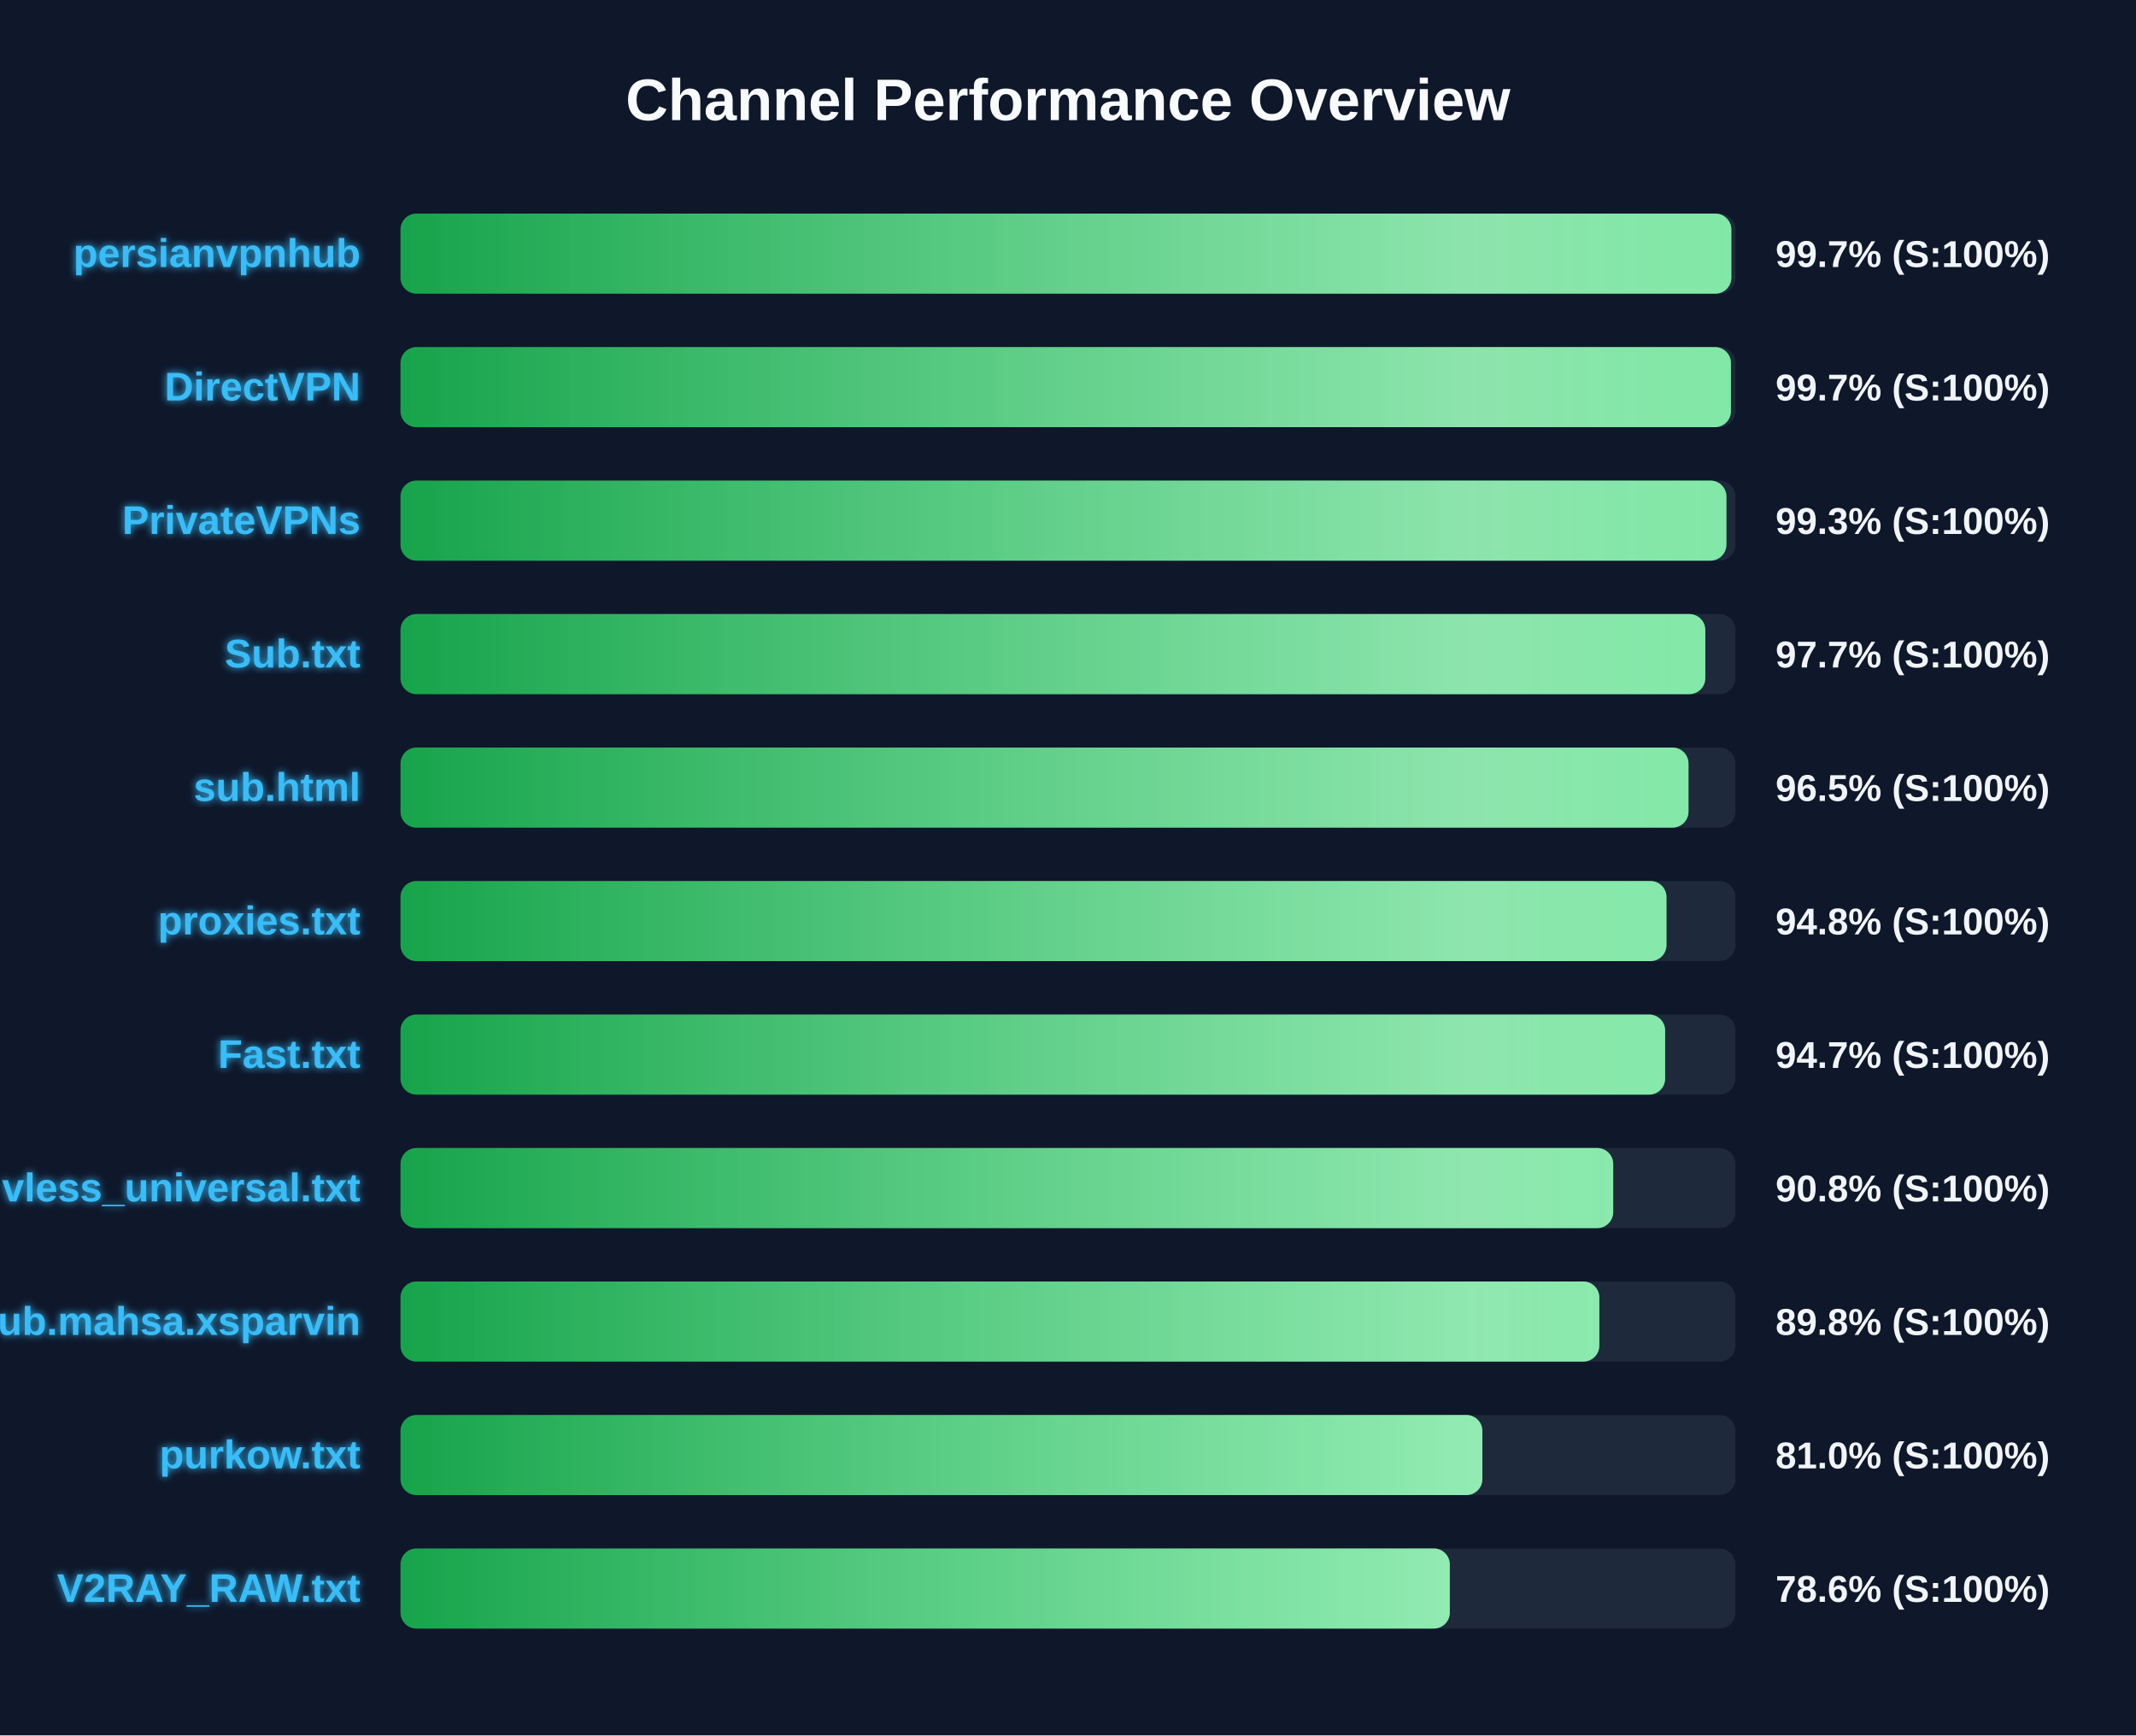
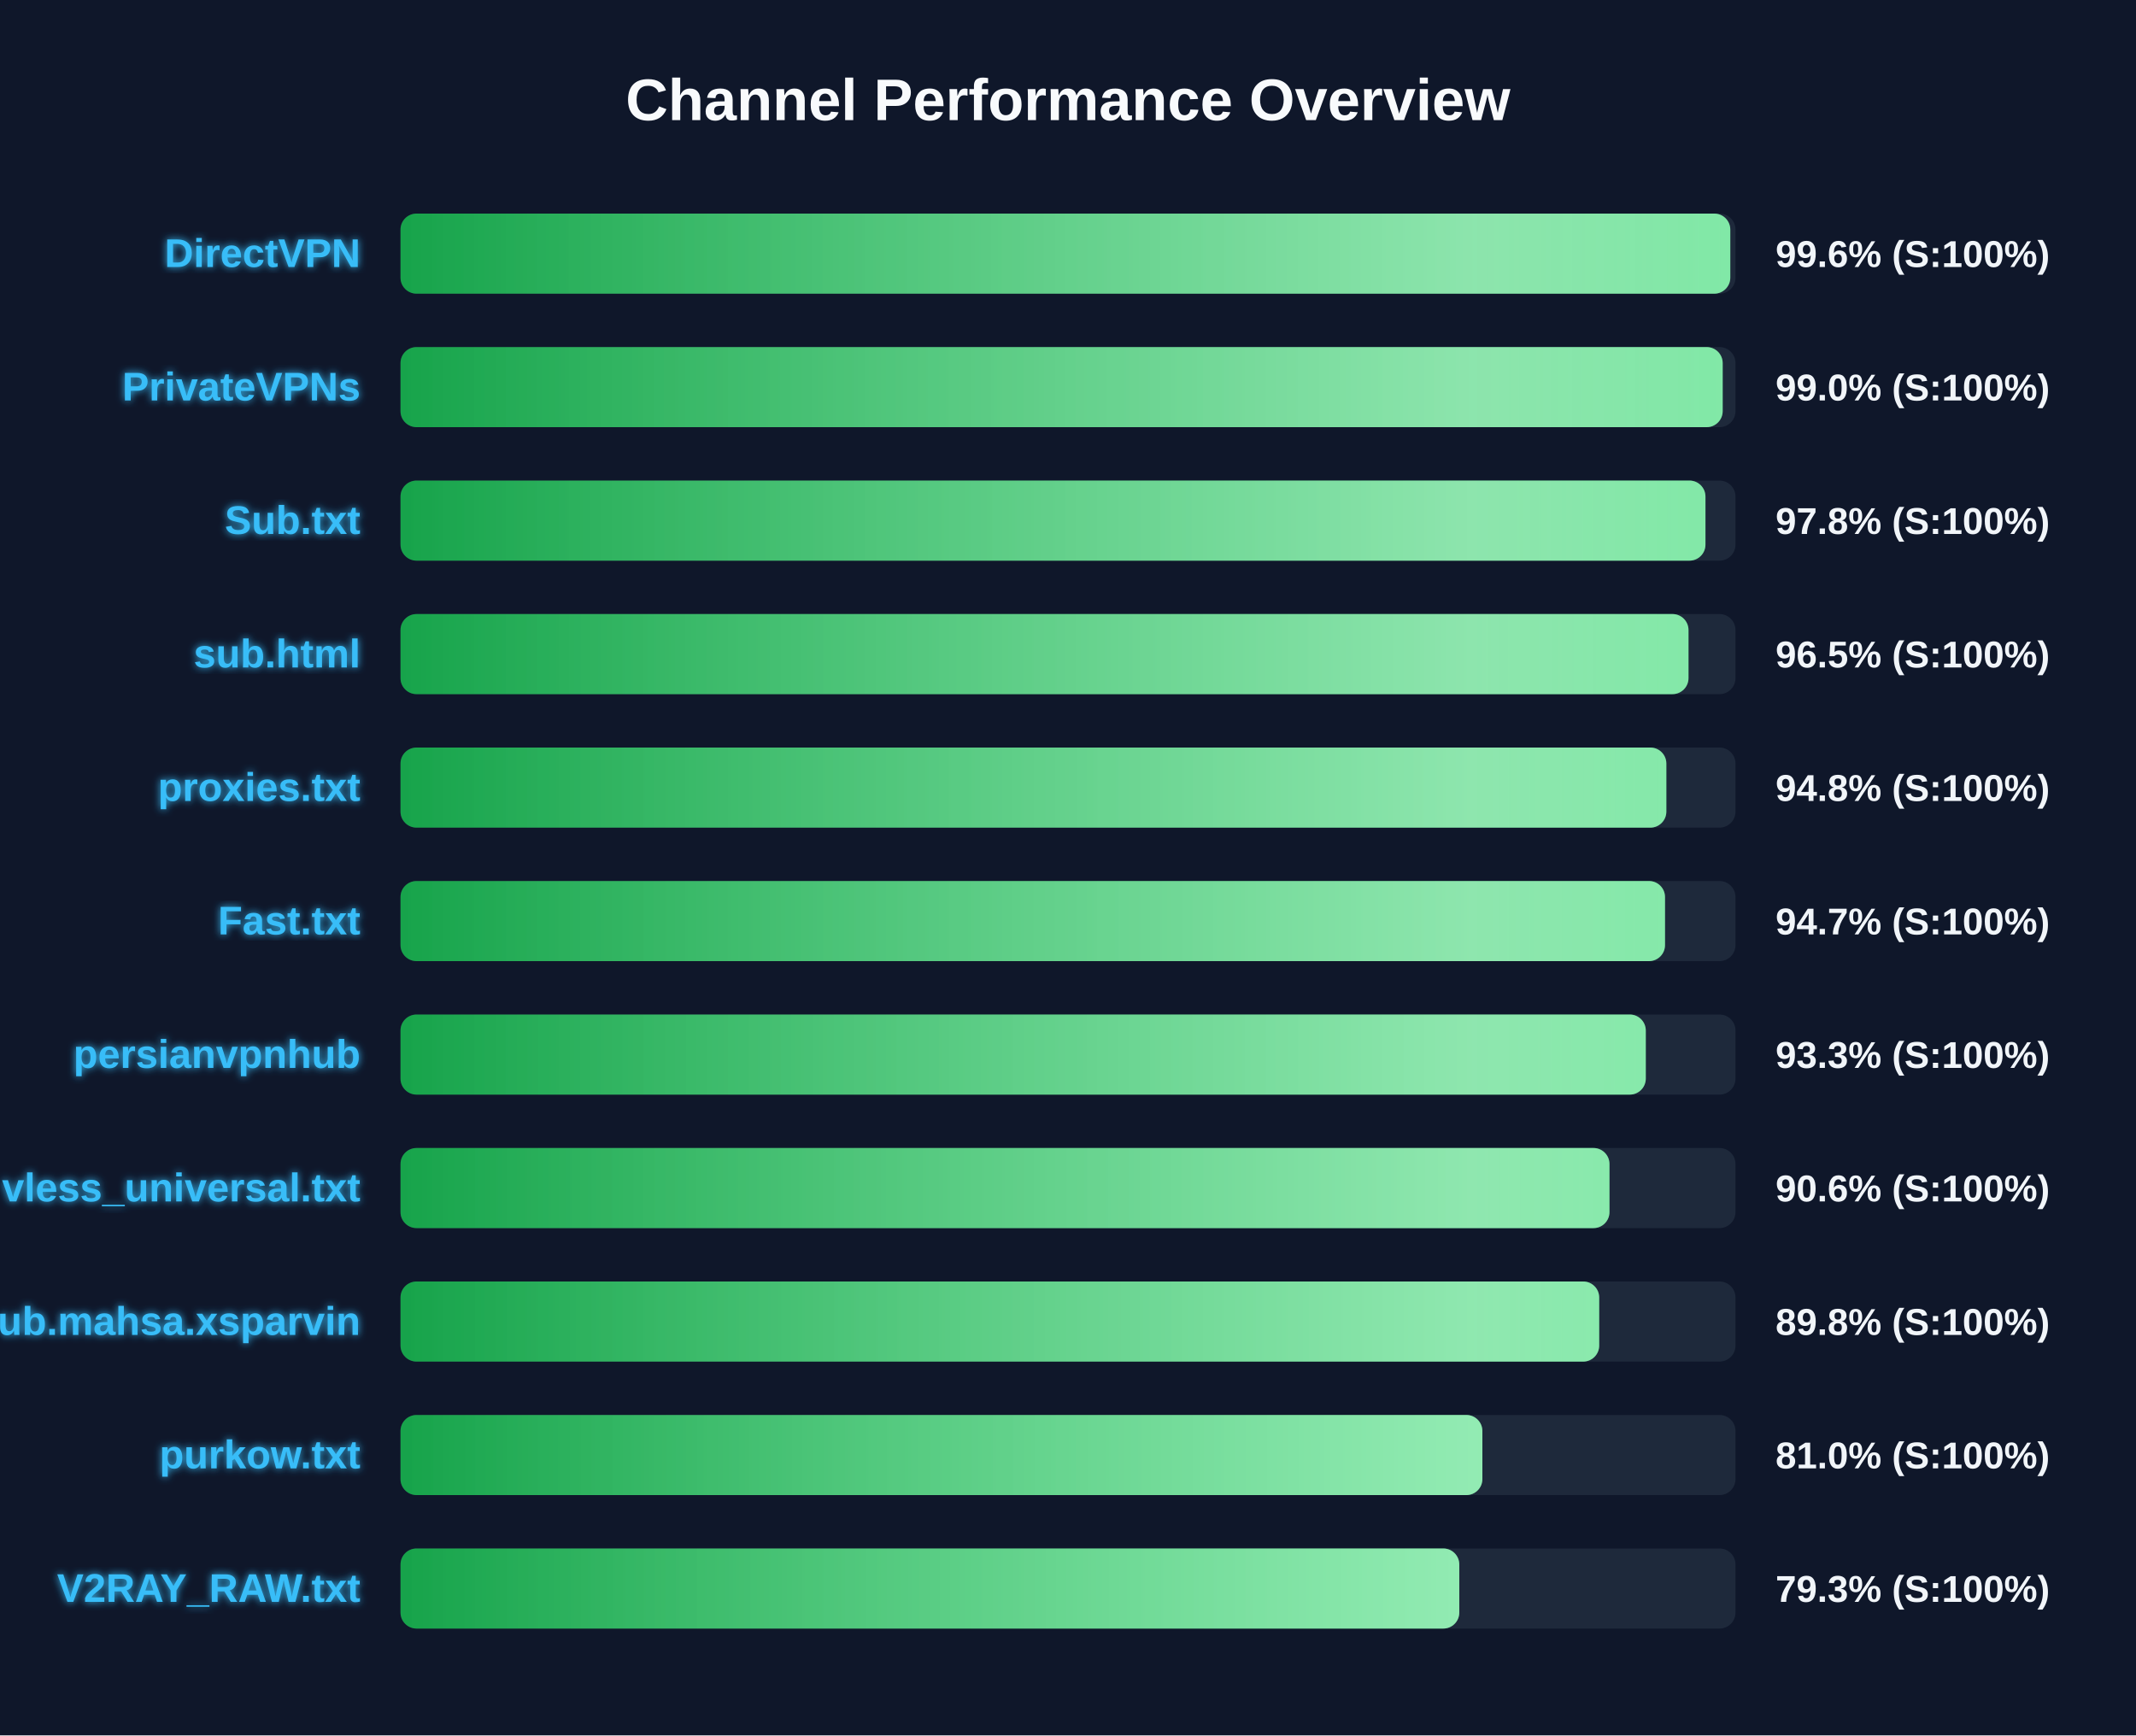
<svg xmlns="http://www.w3.org/2000/svg" width="800" height="650" version="1.1">
  <defs>
    <linearGradient id="grad-green" x1="0%" y1="0%" x2="100%" y2="0%">
      <stop offset="0%" stop-color="#16a34a" />
      <stop offset="100%" stop-color="#4ade80" />
    </linearGradient>
    <linearGradient id="grad-yellow" x1="0%" y1="0%" x2="100%" y2="0%">
      <stop offset="0%" stop-color="#ca8a04" />
      <stop offset="100%" stop-color="#fde047" />
    </linearGradient>
    <linearGradient id="grad-red" x1="0%" y1="0%" x2="100%" y2="0%">
      <stop offset="0%" stop-color="#dc2626" />
      <stop offset="100%" stop-color="#f87171" />
    </linearGradient>
    <linearGradient id="shimmer" x1="0%" y1="0%" x2="100%" y2="0%">
      <stop offset="0%" stop-color="rgba(255,255,255,0)" />
      <stop offset="50%" stop-color="rgba(255,255,255,0.4)" />
      <stop offset="100%" stop-color="rgba(255,255,255,0)" />
    </linearGradient>
    <filter id="glow" x="-20%" y="-20%" width="140%" height="140%">
      <feGaussianBlur stdDeviation="1.5" result="blur" />
      <feComposite in="SourceGraphic" in2="blur" operator="over" />
    </filter>
  </defs>
  <style>
        .bg-rect { fill: #0f172a; }
        .title { font: bold 22px 'Segoe UI', Arial, sans-serif; fill: #f8fafc; }
        .row { font: bold 15px 'Segoe UI', Arial, sans-serif; fill: #38bdf8; filter: url(#glow); }
        .score { font: bold 14px 'Segoe UI', Arial, sans-serif; fill: #f1f5f9; }
        @keyframes shimmer-anim {
            0% { transform: translateX(-100%); }
            100% { transform: translateX(200%); }
        }
        .shimmer-rect {
            animation: shimmer-anim 2.5s infinite linear;
        }
    </style>
  <rect width="100%" height="100%" class="bg-rect" />
  <text x="400" y="45" text-anchor="middle" class="title">Channel Performance Overview</text>
  <rect x="150" y="80" width="500" height="30" fill="#1e293b" rx="6" />
  <clipPath id="clip-0">
-     <rect x="150" y="80" width="498.45" height="30" rx="6" />
+     <rect x="150" y="80" width="498.05" height="30" rx="6" />
  </clipPath>
-   <rect x="150" y="80" width="498.45" height="30" fill="url(#grad-green)" rx="6" />
+   <rect x="150" y="80" width="498.05" height="30" fill="url(#grad-green)" rx="6" />
  <g clip-path="url(#clip-0)">
    <rect x="150" y="80" width="100%" height="30" fill="url(#shimmer)" class="shimmer-rect" />
  </g>
-   <text x="135" y="100" text-anchor="end" class="row">persianvpnhub</text>
-   <text x="665" y="100" text-anchor="start" class="score">99.7% (S:100%)</text>
+   <text x="135" y="100" text-anchor="end" class="row">DirectVPN</text>
+   <text x="665" y="100" text-anchor="start" class="score">99.6% (S:100%)</text>
  <rect x="150" y="130" width="500" height="30" fill="#1e293b" rx="6" />
  <clipPath id="clip-1">
-     <rect x="150" y="130" width="498.3" height="30" rx="6" />
+     <rect x="150" y="130" width="495.2" height="30" rx="6" />
  </clipPath>
-   <rect x="150" y="130" width="498.3" height="30" fill="url(#grad-green)" rx="6" />
+   <rect x="150" y="130" width="495.2" height="30" fill="url(#grad-green)" rx="6" />
  <g clip-path="url(#clip-1)">
    <rect x="150" y="130" width="100%" height="30" fill="url(#shimmer)" class="shimmer-rect" />
  </g>
-   <text x="135" y="150" text-anchor="end" class="row">DirectVPN</text>
-   <text x="665" y="150" text-anchor="start" class="score">99.7% (S:100%)</text>
+   <text x="135" y="150" text-anchor="end" class="row">PrivateVPNs</text>
+   <text x="665" y="150" text-anchor="start" class="score">99.0% (S:100%)</text>
  <rect x="150" y="180" width="500" height="30" fill="#1e293b" rx="6" />
  <clipPath id="clip-2">
-     <rect x="150" y="180" width="496.6" height="30" rx="6" />
+     <rect x="150" y="180" width="488.75" height="30" rx="6" />
  </clipPath>
-   <rect x="150" y="180" width="496.6" height="30" fill="url(#grad-green)" rx="6" />
+   <rect x="150" y="180" width="488.75" height="30" fill="url(#grad-green)" rx="6" />
  <g clip-path="url(#clip-2)">
    <rect x="150" y="180" width="100%" height="30" fill="url(#shimmer)" class="shimmer-rect" />
  </g>
-   <text x="135" y="200" text-anchor="end" class="row">PrivateVPNs</text>
-   <text x="665" y="200" text-anchor="start" class="score">99.3% (S:100%)</text>
+   <text x="135" y="200" text-anchor="end" class="row">Sub.txt</text>
+   <text x="665" y="200" text-anchor="start" class="score">97.8% (S:100%)</text>
  <rect x="150" y="230" width="500" height="30" fill="#1e293b" rx="6" />
  <clipPath id="clip-3">
-     <rect x="150" y="230" width="488.7" height="30" rx="6" />
+     <rect x="150" y="230" width="482.4" height="30" rx="6" />
  </clipPath>
-   <rect x="150" y="230" width="488.7" height="30" fill="url(#grad-green)" rx="6" />
+   <rect x="150" y="230" width="482.4" height="30" fill="url(#grad-green)" rx="6" />
  <g clip-path="url(#clip-3)">
    <rect x="150" y="230" width="100%" height="30" fill="url(#shimmer)" class="shimmer-rect" />
  </g>
-   <text x="135" y="250" text-anchor="end" class="row">Sub.txt</text>
-   <text x="665" y="250" text-anchor="start" class="score">97.7% (S:100%)</text>
+   <text x="135" y="250" text-anchor="end" class="row">sub.html</text>
+   <text x="665" y="250" text-anchor="start" class="score">96.5% (S:100%)</text>
  <rect x="150" y="280" width="500" height="30" fill="#1e293b" rx="6" />
  <clipPath id="clip-4">
-     <rect x="150" y="280" width="482.4" height="30" rx="6" />
+     <rect x="150" y="280" width="474.1" height="30" rx="6" />
  </clipPath>
-   <rect x="150" y="280" width="482.4" height="30" fill="url(#grad-green)" rx="6" />
+   <rect x="150" y="280" width="474.1" height="30" fill="url(#grad-green)" rx="6" />
  <g clip-path="url(#clip-4)">
    <rect x="150" y="280" width="100%" height="30" fill="url(#shimmer)" class="shimmer-rect" />
  </g>
-   <text x="135" y="300" text-anchor="end" class="row">sub.html</text>
-   <text x="665" y="300" text-anchor="start" class="score">96.5% (S:100%)</text>
+   <text x="135" y="300" text-anchor="end" class="row">proxies.txt</text>
+   <text x="665" y="300" text-anchor="start" class="score">94.8% (S:100%)</text>
  <rect x="150" y="330" width="500" height="30" fill="#1e293b" rx="6" />
  <clipPath id="clip-5">
-     <rect x="150" y="330" width="474.15" height="30" rx="6" />
+     <rect x="150" y="330" width="473.6" height="30" rx="6" />
  </clipPath>
-   <rect x="150" y="330" width="474.15" height="30" fill="url(#grad-green)" rx="6" />
+   <rect x="150" y="330" width="473.6" height="30" fill="url(#grad-green)" rx="6" />
  <g clip-path="url(#clip-5)">
    <rect x="150" y="330" width="100%" height="30" fill="url(#shimmer)" class="shimmer-rect" />
  </g>
-   <text x="135" y="350" text-anchor="end" class="row">proxies.txt</text>
-   <text x="665" y="350" text-anchor="start" class="score">94.8% (S:100%)</text>
+   <text x="135" y="350" text-anchor="end" class="row">Fast.txt</text>
+   <text x="665" y="350" text-anchor="start" class="score">94.7% (S:100%)</text>
  <rect x="150" y="380" width="500" height="30" fill="#1e293b" rx="6" />
  <clipPath id="clip-6">
-     <rect x="150" y="380" width="473.65" height="30" rx="6" />
+     <rect x="150" y="380" width="466.4" height="30" rx="6" />
  </clipPath>
-   <rect x="150" y="380" width="473.65" height="30" fill="url(#grad-green)" rx="6" />
+   <rect x="150" y="380" width="466.4" height="30" fill="url(#grad-green)" rx="6" />
  <g clip-path="url(#clip-6)">
    <rect x="150" y="380" width="100%" height="30" fill="url(#shimmer)" class="shimmer-rect" />
  </g>
-   <text x="135" y="400" text-anchor="end" class="row">Fast.txt</text>
-   <text x="665" y="400" text-anchor="start" class="score">94.7% (S:100%)</text>
+   <text x="135" y="400" text-anchor="end" class="row">persianvpnhub</text>
+   <text x="665" y="400" text-anchor="start" class="score">93.3% (S:100%)</text>
  <rect x="150" y="430" width="500" height="30" fill="#1e293b" rx="6" />
  <clipPath id="clip-7">
-     <rect x="150" y="430" width="454.2" height="30" rx="6" />
+     <rect x="150" y="430" width="452.8" height="30" rx="6" />
  </clipPath>
-   <rect x="150" y="430" width="454.2" height="30" fill="url(#grad-green)" rx="6" />
+   <rect x="150" y="430" width="452.8" height="30" fill="url(#grad-green)" rx="6" />
  <g clip-path="url(#clip-7)">
    <rect x="150" y="430" width="100%" height="30" fill="url(#shimmer)" class="shimmer-rect" />
  </g>
  <text x="135" y="450" text-anchor="end" class="row">vless_universal.txt</text>
-   <text x="665" y="450" text-anchor="start" class="score">90.8% (S:100%)</text>
+   <text x="665" y="450" text-anchor="start" class="score">90.6% (S:100%)</text>
  <rect x="150" y="480" width="500" height="30" fill="#1e293b" rx="6" />
  <clipPath id="clip-8">
-     <rect x="150" y="480" width="449.0" height="30" rx="6" />
+     <rect x="150" y="480" width="448.95" height="30" rx="6" />
  </clipPath>
-   <rect x="150" y="480" width="449.0" height="30" fill="url(#grad-green)" rx="6" />
+   <rect x="150" y="480" width="448.95" height="30" fill="url(#grad-green)" rx="6" />
  <g clip-path="url(#clip-8)">
    <rect x="150" y="480" width="100%" height="30" fill="url(#shimmer)" class="shimmer-rect" />
  </g>
  <text x="135" y="500" text-anchor="end" class="row">Sub.mahsa.xsparvin</text>
  <text x="665" y="500" text-anchor="start" class="score">89.8% (S:100%)</text>
  <rect x="150" y="530" width="500" height="30" fill="#1e293b" rx="6" />
  <clipPath id="clip-9">
    <rect x="150" y="530" width="405.2" height="30" rx="6" />
  </clipPath>
  <rect x="150" y="530" width="405.2" height="30" fill="url(#grad-green)" rx="6" />
  <g clip-path="url(#clip-9)">
    <rect x="150" y="530" width="100%" height="30" fill="url(#shimmer)" class="shimmer-rect" />
  </g>
  <text x="135" y="550" text-anchor="end" class="row">purkow.txt</text>
  <text x="665" y="550" text-anchor="start" class="score">81.0% (S:100%)</text>
  <rect x="150" y="580" width="500" height="30" fill="#1e293b" rx="6" />
  <clipPath id="clip-10">
-     <rect x="150" y="580" width="393.0" height="30" rx="6" />
+     <rect x="150" y="580" width="396.55" height="30" rx="6" />
  </clipPath>
-   <rect x="150" y="580" width="393.0" height="30" fill="url(#grad-green)" rx="6" />
+   <rect x="150" y="580" width="396.55" height="30" fill="url(#grad-green)" rx="6" />
  <g clip-path="url(#clip-10)">
    <rect x="150" y="580" width="100%" height="30" fill="url(#shimmer)" class="shimmer-rect" />
  </g>
  <text x="135" y="600" text-anchor="end" class="row">V2RAY_RAW.txt</text>
-   <text x="665" y="600" text-anchor="start" class="score">78.6% (S:100%)</text>
+   <text x="665" y="600" text-anchor="start" class="score">79.3% (S:100%)</text>
</svg>
